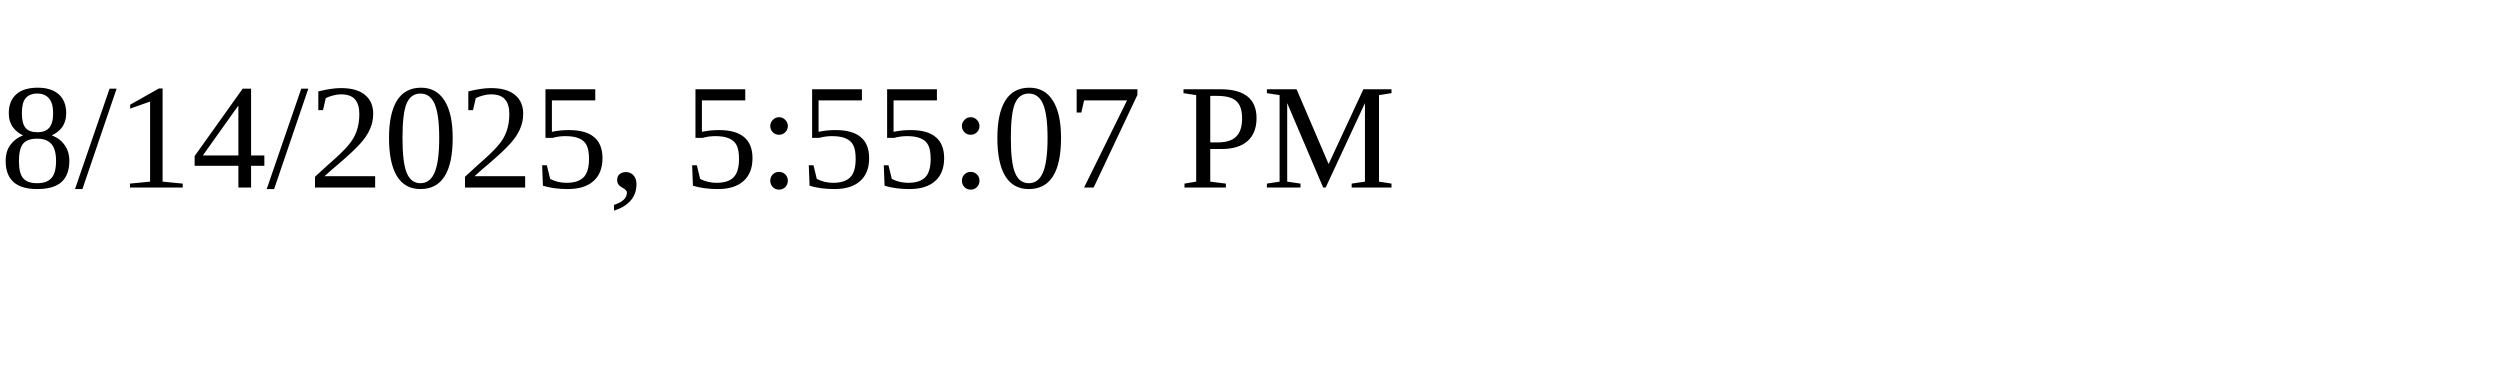
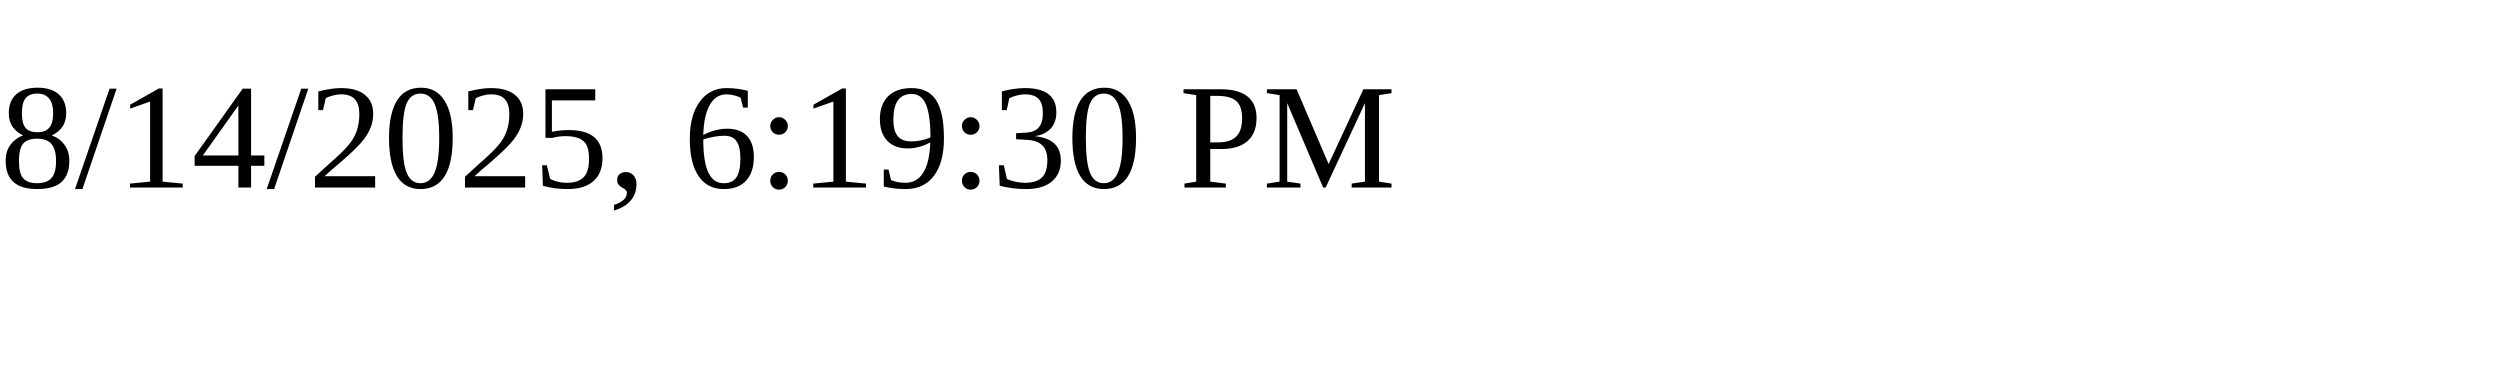
<svg xmlns="http://www.w3.org/2000/svg" height="30" width="200">
-   <text x="0" y="15">8/14/2025, 5:55:07 PM</text>
+   <text x="0" y="15">8/14/2025, 6:19:30 PM</text>
</svg>
